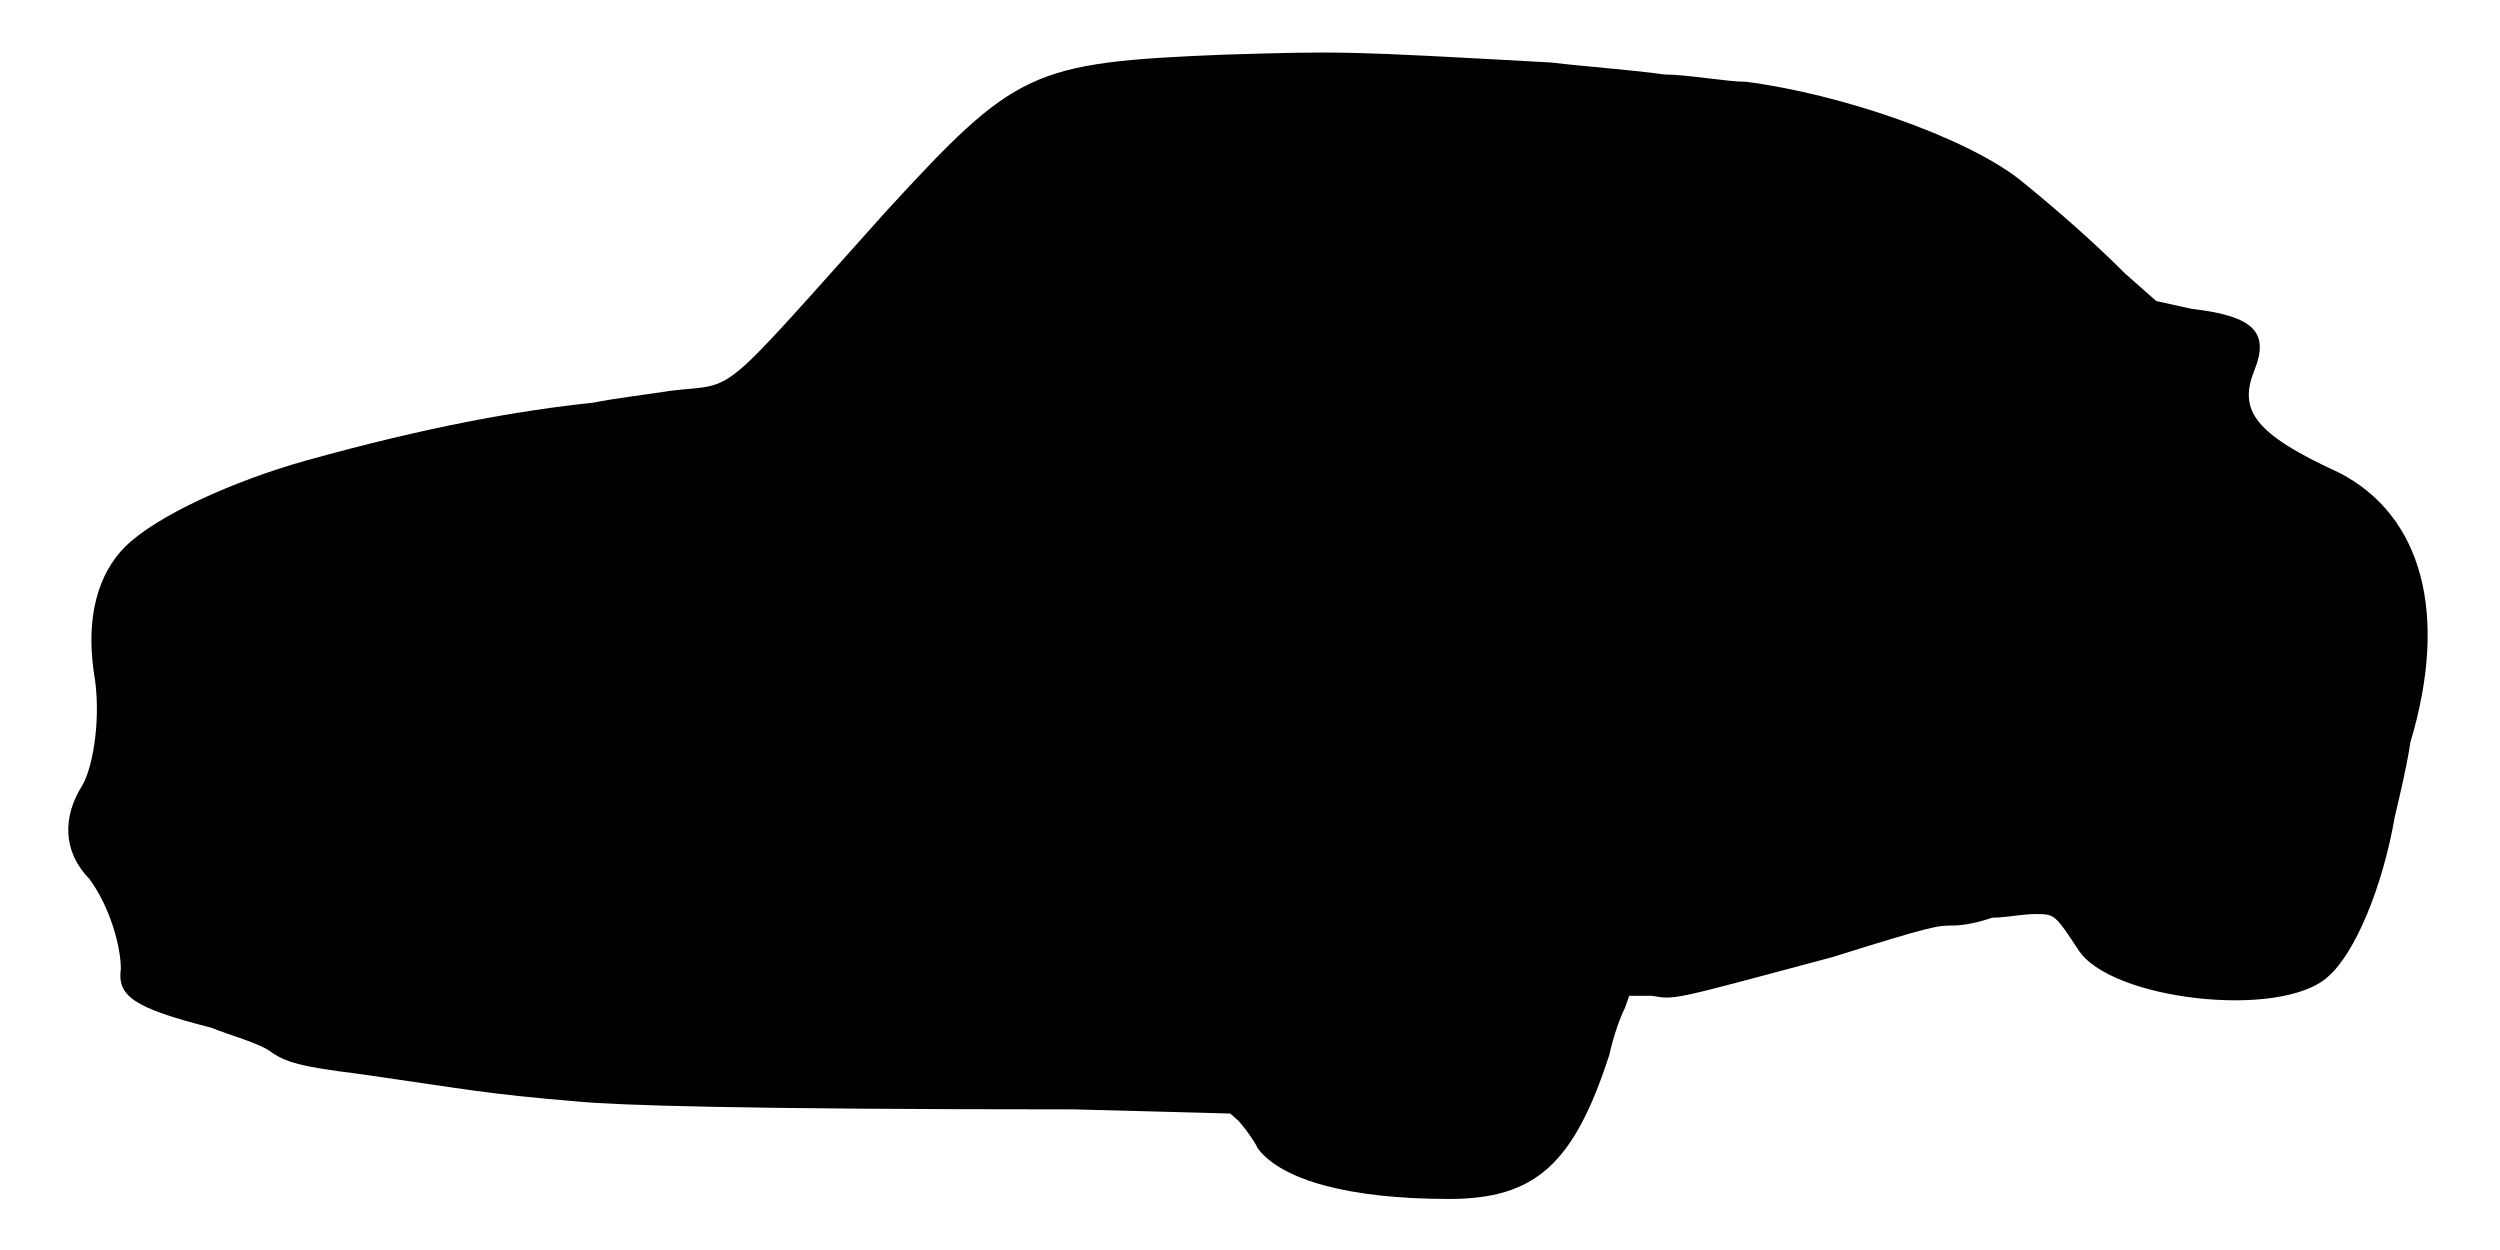
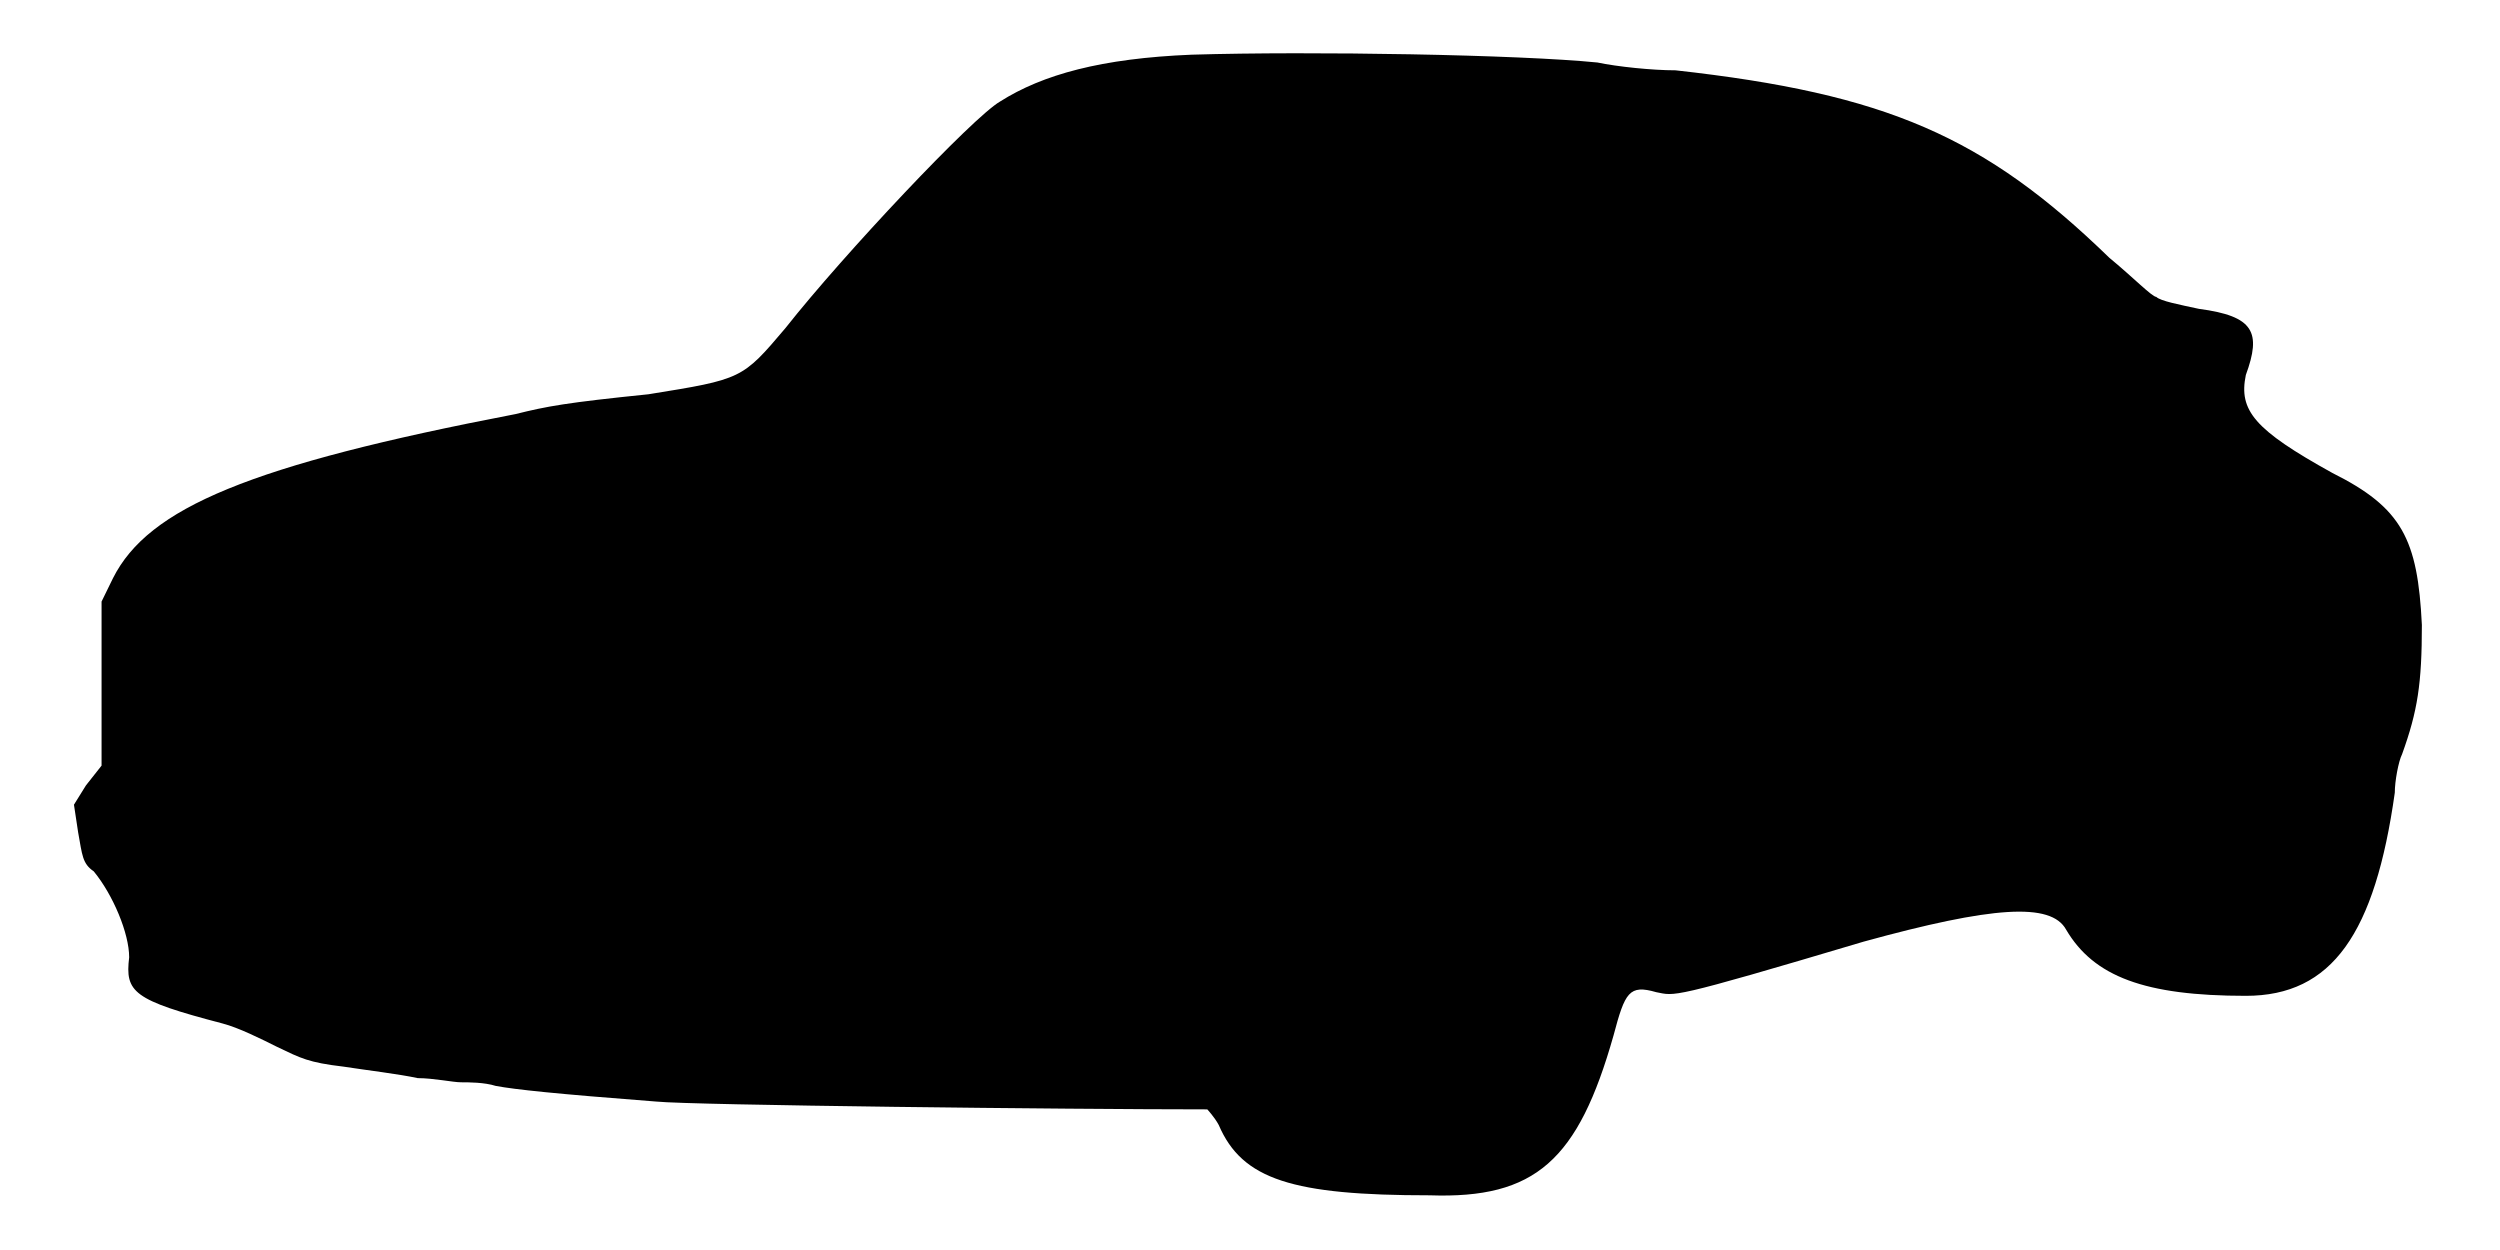
<svg xmlns="http://www.w3.org/2000/svg" viewBox="0 0 48 24">
-   <path d="M23.48 1.05c-3.68.15-3.98.3-6.46 3-3.3 3.68-2.84 3.3-4.12 3.45-.45.07-1.12.15-1.5.23-1.42.15-3.15.45-5.55 1.12-1.35.38-2.85 1.05-3.45 1.65-.52.52-.75 1.35-.6 2.4.15.82 0 1.8-.22 2.18-.38.6-.38 1.27.14 1.8.38.52.6 1.27.6 1.72-.07.52.23.75 1.73 1.13.37.15.9.29 1.13.45.3.22.6.3 1.72.44 2.1.3 2.4.38 4.2.53.75.07 3 .15 9.52.15l3 .08.16.14c.14.16.3.38.37.53.45.6 1.73.97 3.67.97 1.66 0 2.4-.67 3.08-2.77.08-.37.22-.75.3-.9l.08-.23.44 0c.45.08.38.08 3.45-.74 1.95-.61 2.03-.61 2.33-.61.22 0 .52-.07.75-.15.23 0 .6-.07.82-.07.38 0 .38 0 .83.68.6.97 3.9 1.35 4.8.52.52-.45 1.05-1.73 1.28-3.07.07-.3.22-.9.3-1.43.74-2.47.22-4.35-1.36-5.17-1.64-.75-1.94-1.2-1.64-1.96.3-.74 0-1.05-1.2-1.19l-.68-.15-.6-.53c-.6-.6-1.28-1.2-2.02-1.8-1.06-.83-3.46-1.65-5.26-1.88-.37 0-1.12-.14-1.57-.14-.53-.08-1.5-.15-2.17-.23-3.98-.22-3.98-.22-6.3-.15z" />
+   <path d="M22.88 1.05c-1.73.07-2.86.38-3.68.9-.52.3-3 2.93-4.12 4.35-.83.98-.83.98-2.63 1.27-1.57.16-1.95.23-2.55.38-5.1.98-7.05 1.8-7.73 3.15l-.22.45 0 1.57 0 1.58-.3.38-.23.37.08.53c.08.44.08.6.3.75.37.45.68 1.19.68 1.65-.08.67.07.82 1.79 1.27.31.08.75.3 1.05.45.46.22.6.3 1.28.38.45.07 1.05.14 1.42.22.3 0 .68.08.83.08.15 0 .45 0 .67.07.38.07 1.13.15 3.08.3.68.07 7.95.15 10.58.15 0 0 .14.15.22.3.45 1.05 1.42 1.35 4.05 1.35 2.03.07 2.85-.67 3.53-3.07.22-.83.3-.98.82-.83.37.07.22.15 3.98-.97 2.47-.68 3.6-.76 3.89-.23.53.9 1.51 1.27 3.45 1.27 1.66 0 2.48-1.2 2.86-3.9 0-.22.07-.6.14-.74.3-.83.38-1.36.38-2.48-.08-1.65-.38-2.25-1.72-2.92-1.5-.83-1.8-1.2-1.66-1.88.3-.82.16-1.13-.9-1.27-.37-.08-.74-.15-.82-.23-.08 0-.45-.38-.9-.75-2.4-2.33-4.28-3.15-8.33-3.6-.45 0-1.12-.07-1.5-.15-1.5-.15-5.47-.22-7.79-.15z" />
</svg>
